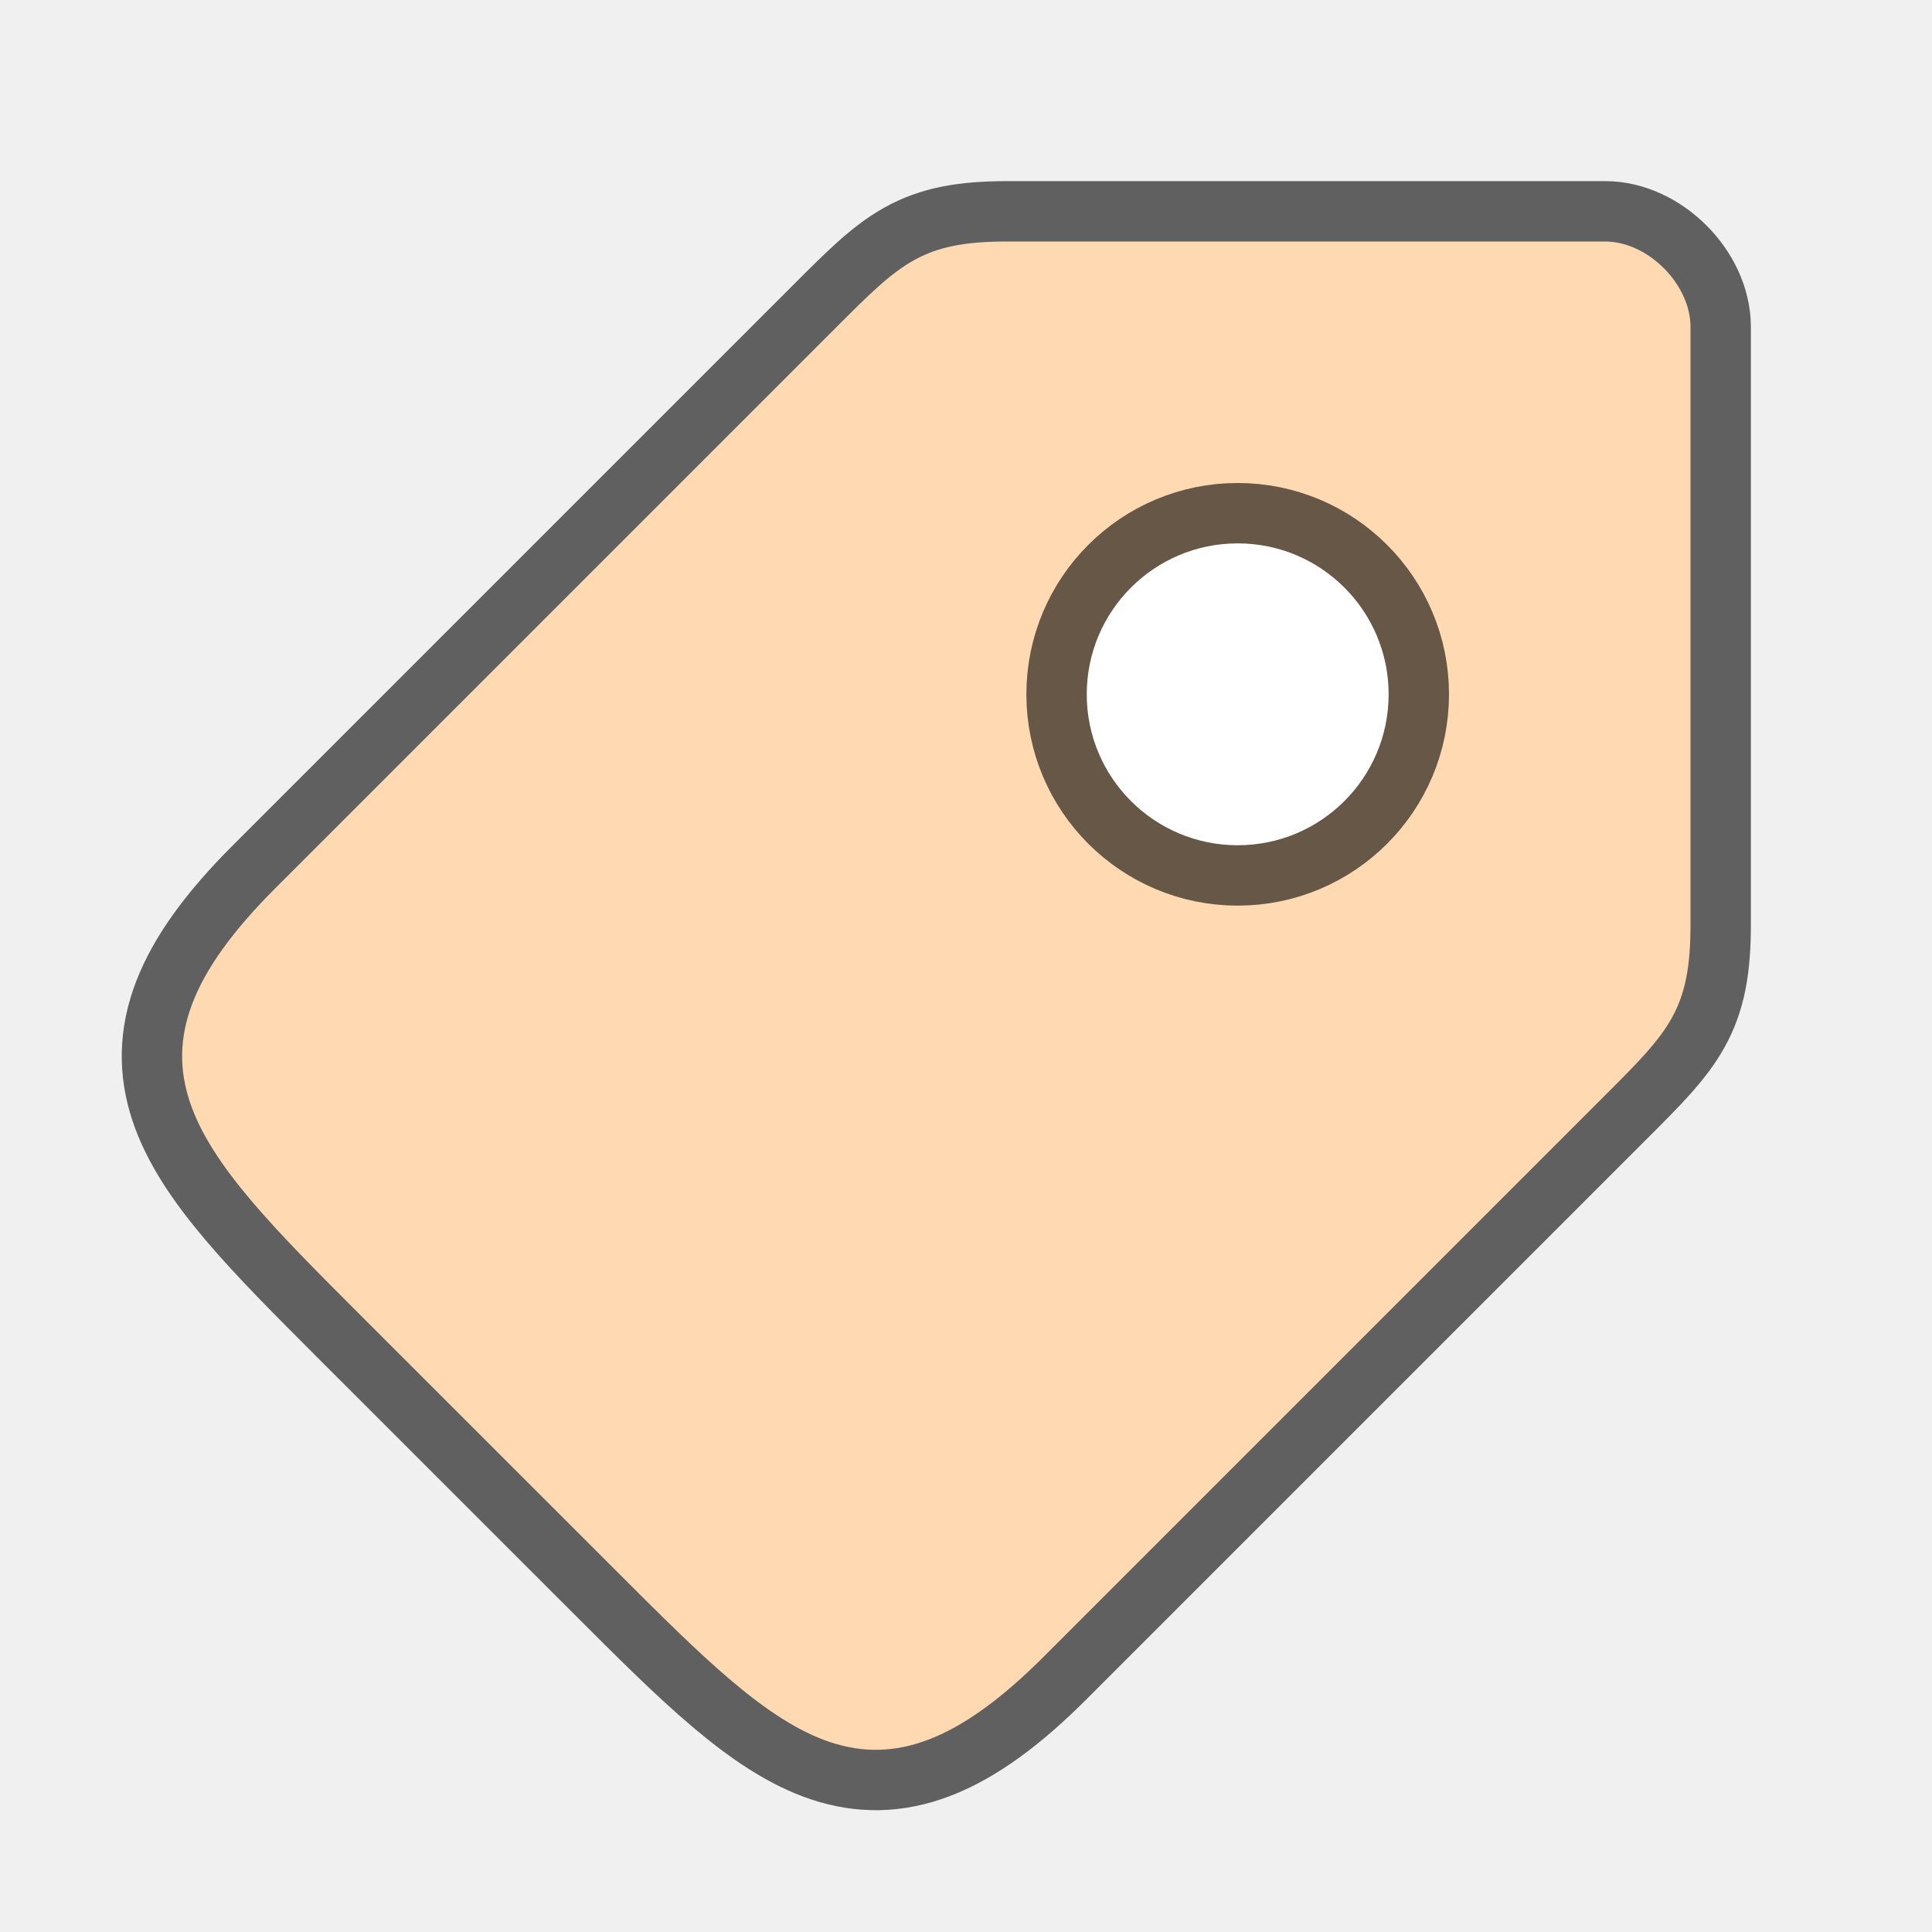
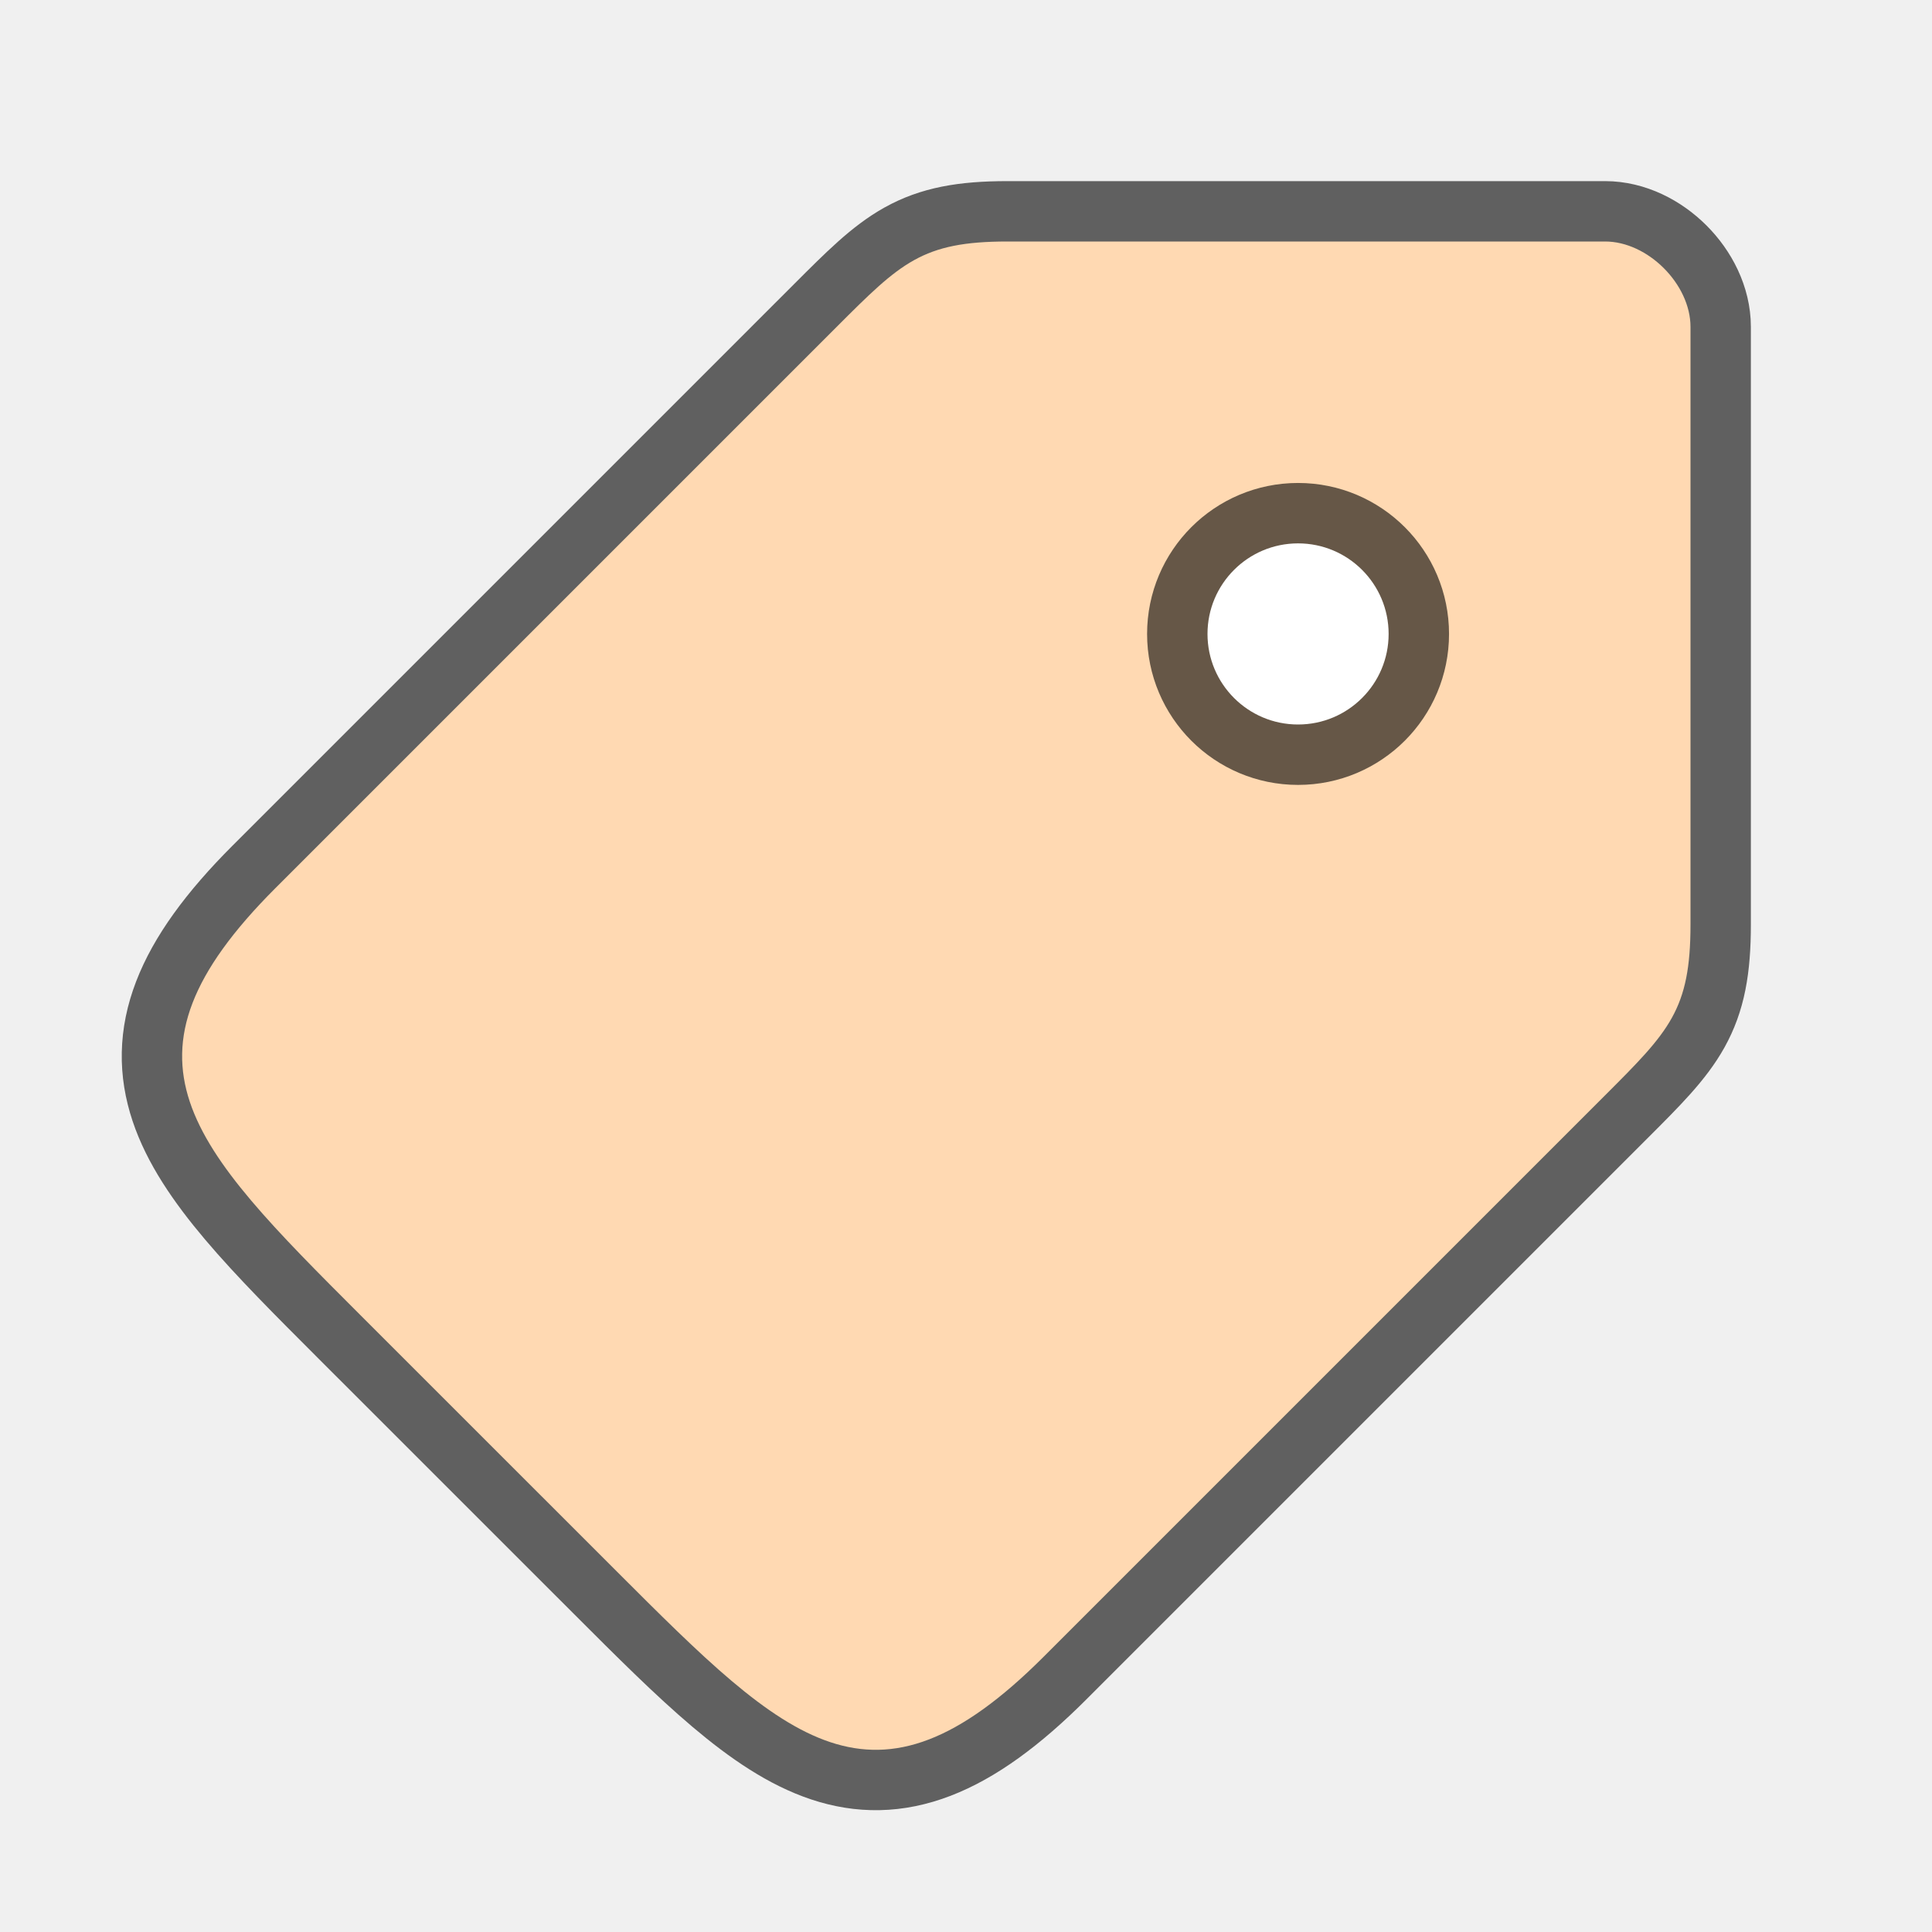
<svg xmlns="http://www.w3.org/2000/svg" xmlns:xlink="http://www.w3.org/1999/xlink" viewBox="0 0 32 32" version="1.1" id="svg4">
  <defs id="defs8">
    <linearGradient gradientTransform="translate(1.500001,-0.5)" id="f" gradientUnits="userSpaceOnUse" x1="20.374" x2="20.374" y1="5.331" y2="29.212">
      <stop offset="0" stop-color="#fff4e9" id="stop15" />
      <stop offset="1" stop-color="#e7d6c5" id="stop17" />
    </linearGradient>
    <linearGradient gradientTransform="translate(2.000001,-1)" id="g" gradientUnits="userSpaceOnUse" x1="9.854" x2="9.854" xlink:href="#b" y1="29.182" y2="3.833" />
    <linearGradient id="b">
      <stop offset="0" stop-color="#917f6e" id="stop3" />
      <stop offset="1" stop-color="#cbbaa9" id="stop5" />
    </linearGradient>
  </defs>
  <path id="path827" d="m 28,5.414 v 9.899 c 0,1.414 -0.354,1.768 -1.414,2.828 l -9.3,9.3 c -2.828,2.828 -4.243,1.414 -7.071,-1.414 L 5.972,21.785 C 3.144,18.957 1.73,17.543 4.558,14.714 L 13.858,5.414 c 1.061,-1.061 1.414,-1.414 2.828,-1.414 L 26.586,4 C 27.293,4 28,4.707 28,5.414 Z" style="opacity:0.6;fill:#000000;fill-opacity:1;stroke:#000000;stroke-width:2;stroke-linecap:butt;stroke-linejoin:round;stroke-miterlimit:4;stroke-dasharray:none;stroke-opacity:1" />
  <path style="fill:#ffd9b2;fill-opacity:1;stroke:none;stroke-width:1px;stroke-linecap:butt;stroke-linejoin:miter;stroke-opacity:1" d="m 28,5.414 v 9.899 c 0,1.414 -0.354,1.768 -1.414,2.828 l -9.3,9.3 c -2.828,2.828 -4.243,1.414 -7.071,-1.414 L 5.972,21.785 C 3.144,18.957 1.73,17.543 4.558,14.714 L 13.858,5.414 c 1.061,-1.061 1.414,-1.414 2.828,-1.414 L 26.586,4 C 27.293,4 28,4.707 28,5.414 Z" id="path825" />
-   <circle r="2.5" cy="11.5" cx="20.5" id="circle845" style="opacity:0.6;fill:#000000;fill-opacity:1;stroke:#000000;stroke-width:2;stroke-linejoin:round;stroke-miterlimit:4;stroke-dasharray:none;stroke-opacity:1" />
-   <circle style="opacity:1;fill:#ffffff;fill-opacity:1;stroke:none;stroke-width:2;stroke-linejoin:round;stroke-miterlimit:4;stroke-dasharray:none;stroke-opacity:1" id="path841" cx="20.5" cy="11.5" r="2.5" />
+   <circle r="1.786" cy="10.5" cx="21.5" id="circle845" style="opacity:0.6;fill:#000000;fill-opacity:1;stroke:#000000;stroke-width:1.429;stroke-linejoin:round;stroke-miterlimit:4;stroke-dasharray:none;stroke-opacity:1" />
+   <circle style="opacity:1;fill:#ffffff;fill-opacity:1;stroke:none;stroke-width:1.2;stroke-linejoin:round;stroke-miterlimit:4;stroke-dasharray:none;stroke-opacity:1" id="path841" cx="21.5" cy="10.5" r="1.5" />
</svg>
